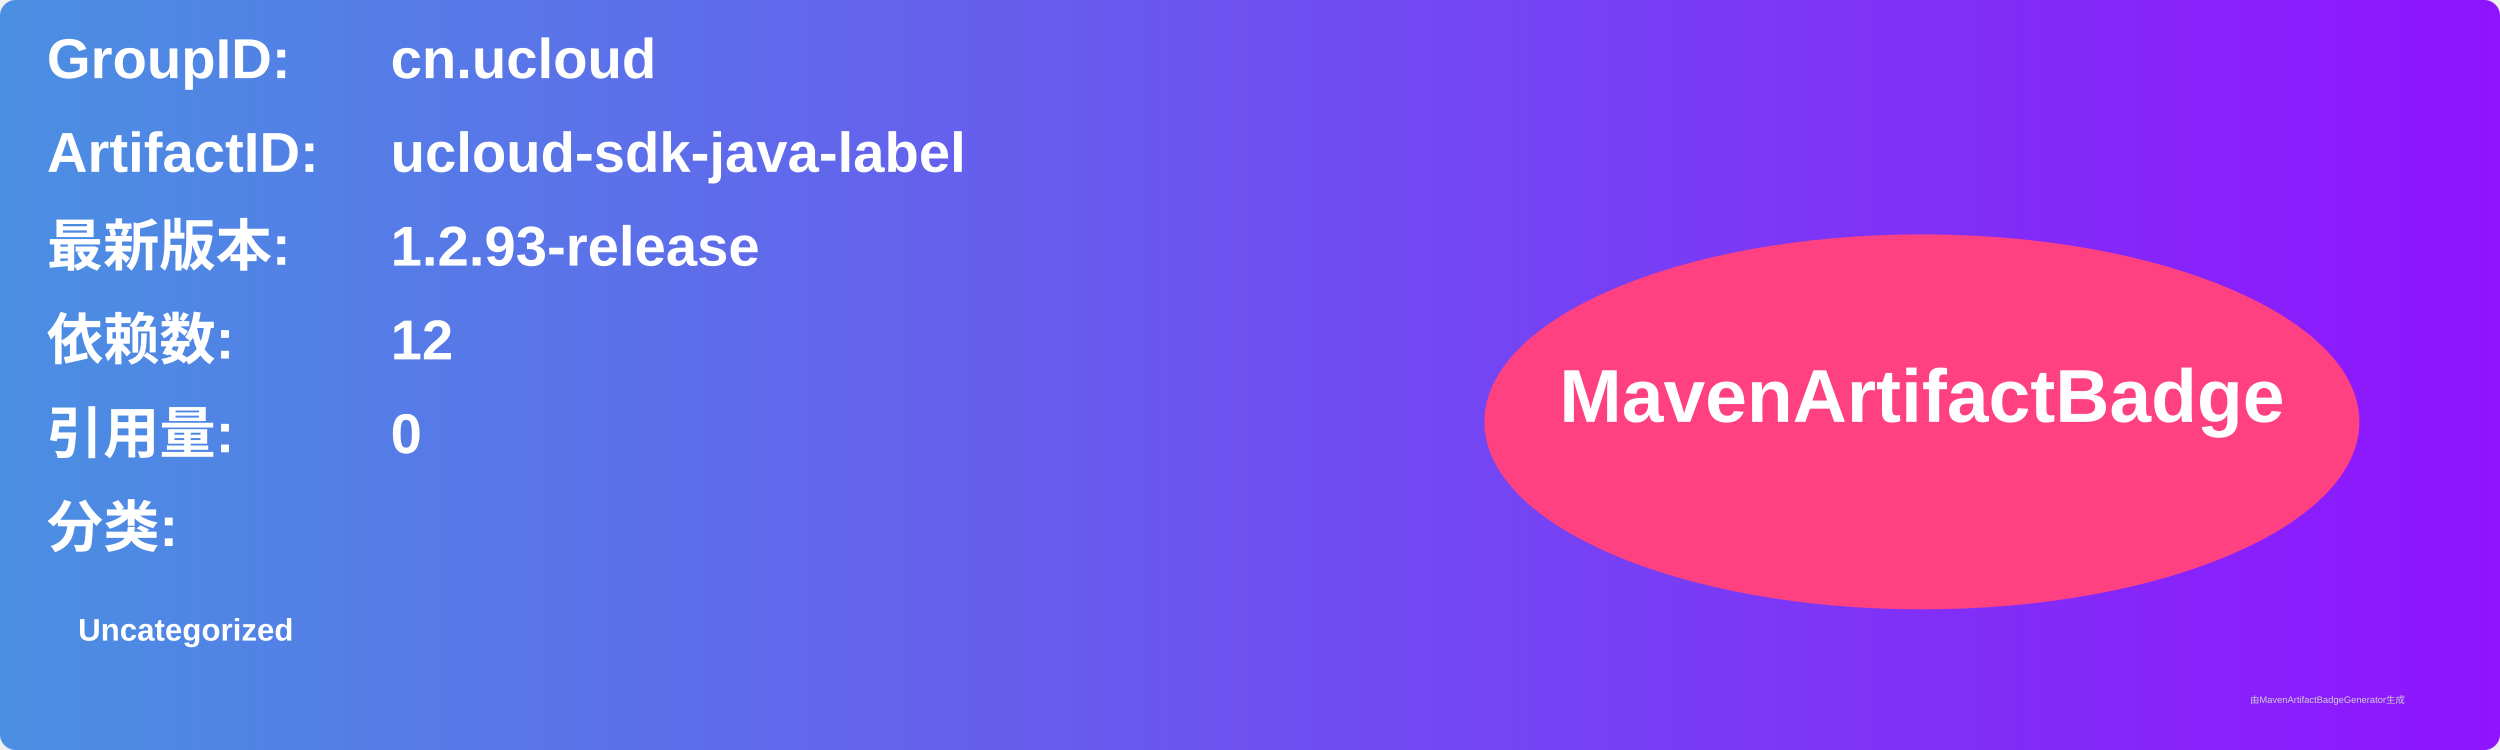
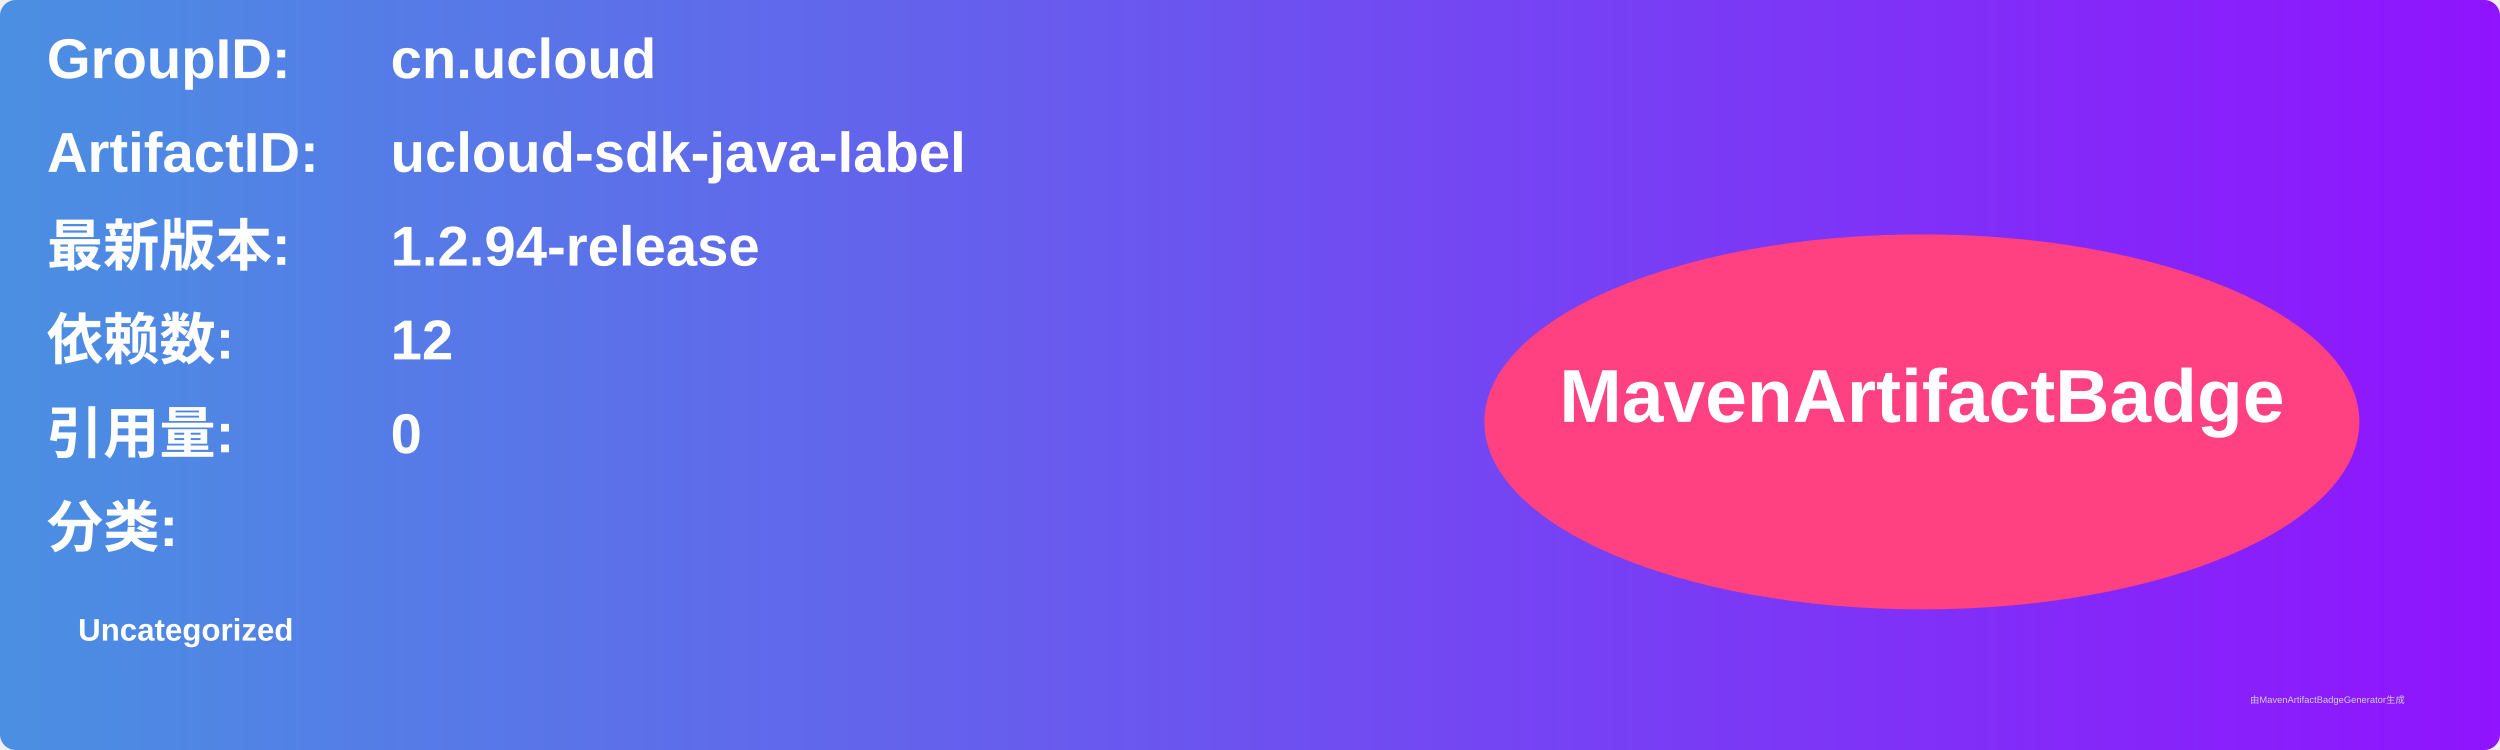
<svg xmlns="http://www.w3.org/2000/svg" width="800" height="240" viewBox="0 0 800 240">
  <linearGradient id="grad" x1="0%" y1="0%" x2="100%" y2="0%">
    <stop offset="0%" stop-color="#4a90e2" />
    <stop offset="100%" stop-color="#9013fe" />
  </linearGradient>
  <rect width="100%" height="100%" rx="5" ry="5" fill="url(#grad)" />
  <g transform="translate(15, 15)">
    <text x="0" y="10" font-family="Arial" font-size="18" fill="white" font-weight="bold" width="260">GroupID:</text>
    <text x="110" y="10" font-family="Arial" font-size="18" fill="white" font-weight="bold" width="460">cn.ucloud</text>
    <text x="0" y="40" font-family="Arial" font-size="18" fill="white" font-weight="bold" width="260">ArtifactID:</text>
    <text x="110" y="40" font-family="Arial" font-size="18" fill="white" font-weight="bold" width="460">ucloud-sdk-java-label</text>
    <text x="0" y="70" font-family="Arial" font-size="18" fill="white" font-weight="bold">最新版本:</text>
    <text x="110" y="70" font-family="Arial" font-size="18" fill="white" font-weight="bold">
-       <tspan font-weight="bold">1.2.93-release</tspan>
+       <tspan font-weight="bold">1.2.94-release</tspan>
    </text>
    <text x="0" y="100" font-family="Arial" font-size="18" fill="white" font-weight="bold">依赖数: </text>
    <text x="110" y="100" font-family="Arial" font-size="18" fill="white">
      <tspan font-weight="bold">12</tspan>
    </text>
    <text x="0" y="130" font-family="Arial" font-size="18" fill="white" font-weight="bold">引用量: </text>
    <text x="110" y="130" font-family="Arial" font-size="18" fill="white">
      <tspan font-weight="bold">0</tspan>
    </text>
    <text x="0" y="160" font-family="Arial" font-size="18" fill="white" font-weight="bold">分类:</text>
    <text x="10" y="190" font-family="Arial" font-size="10" fill="white">
      <tspan font-weight="bold">Uncategorized</tspan>
    </text>
    <ellipse cx="600" cy="120" rx="140" ry="60" fill="#ff4081" />
    <text x="600" y="120" text-anchor="middle" font-family="Arial" font-size="24" fill="white" font-weight="bold">MavenArtifactBadge</text>
  </g>
  <text x="720" y="225" font-family="Arial" font-size="3" fill="#d0d0d0">由MavenArtifactBadgeGenerator生成</text>
</svg>
